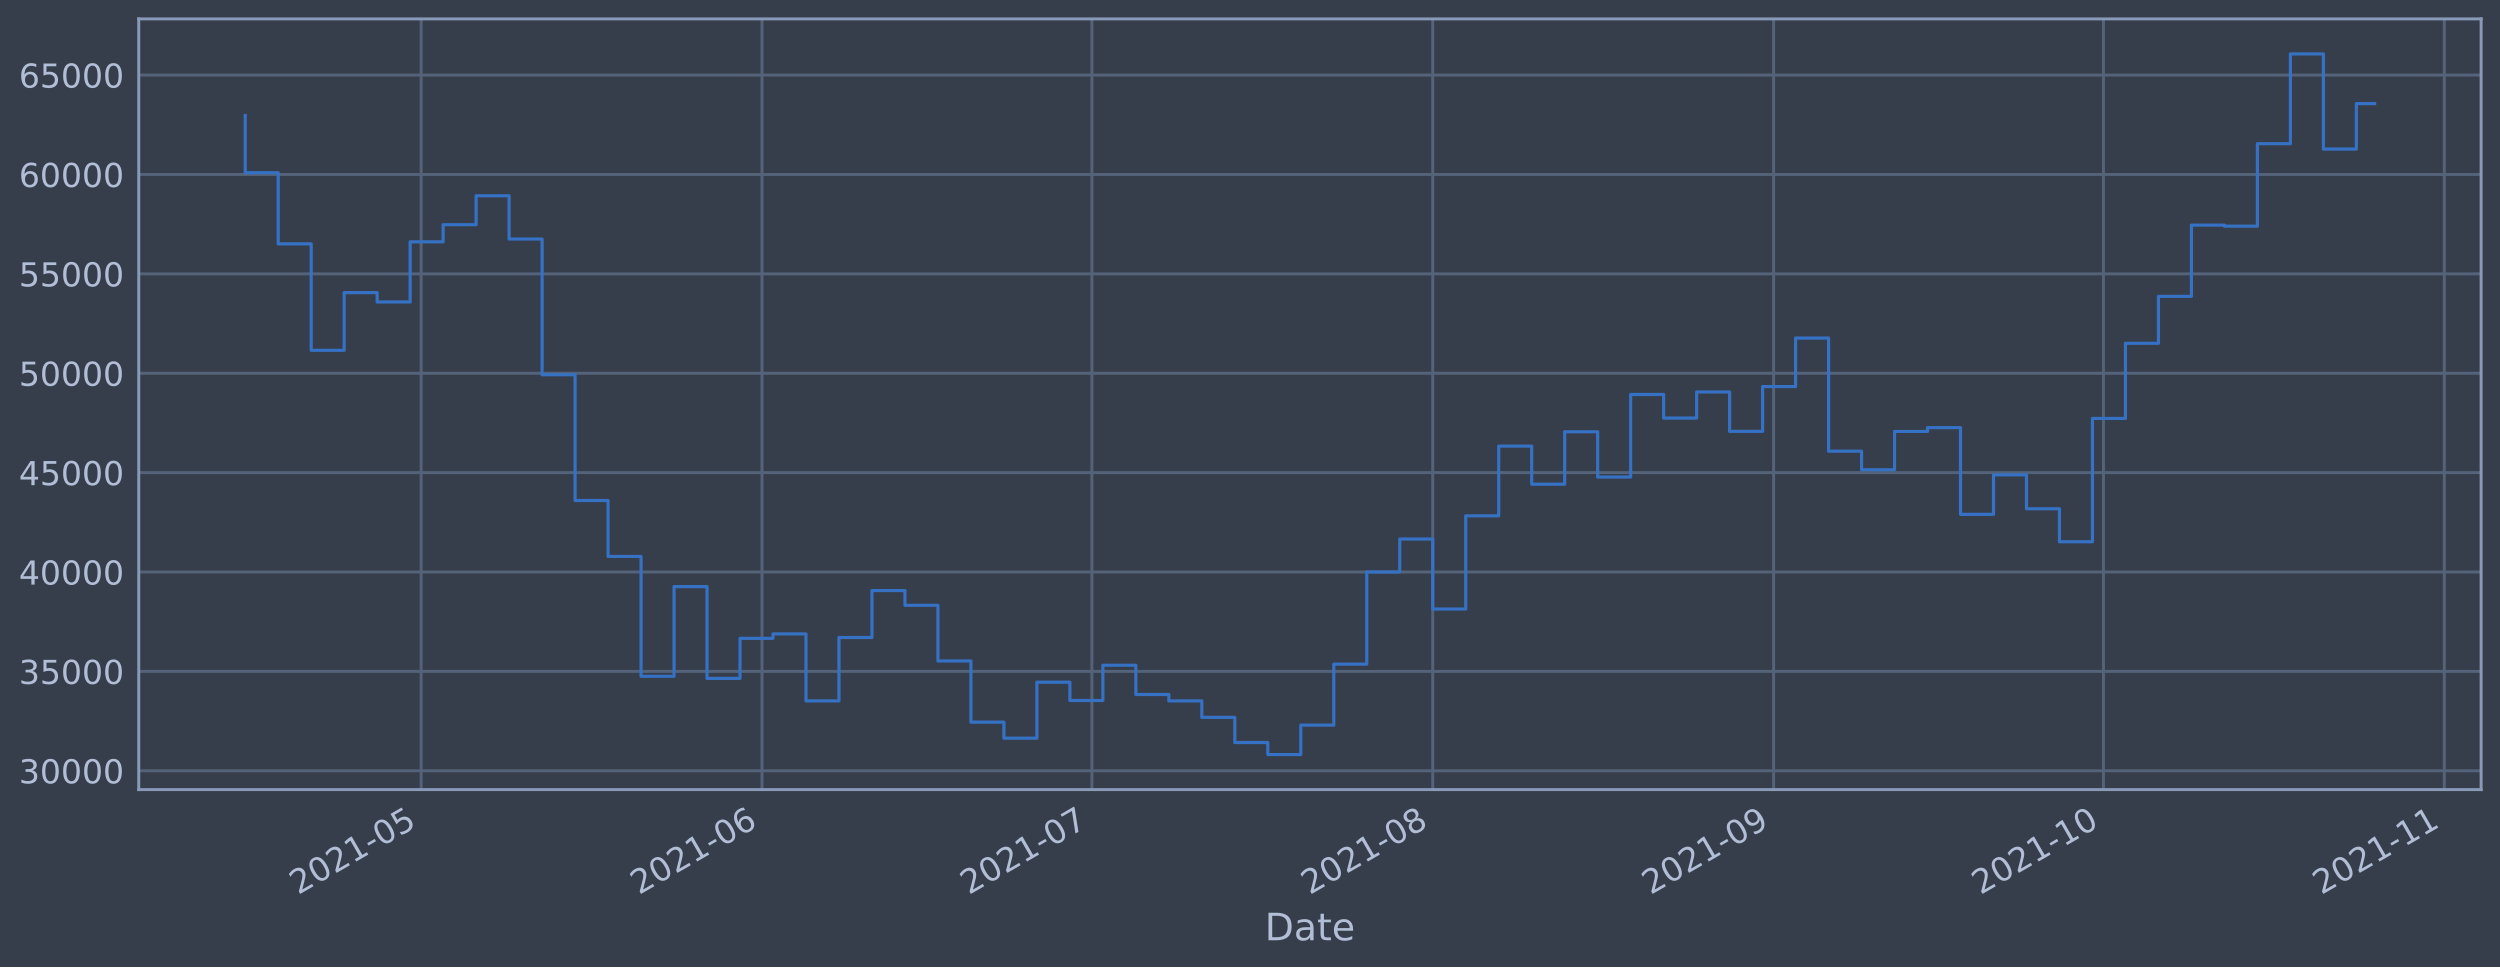
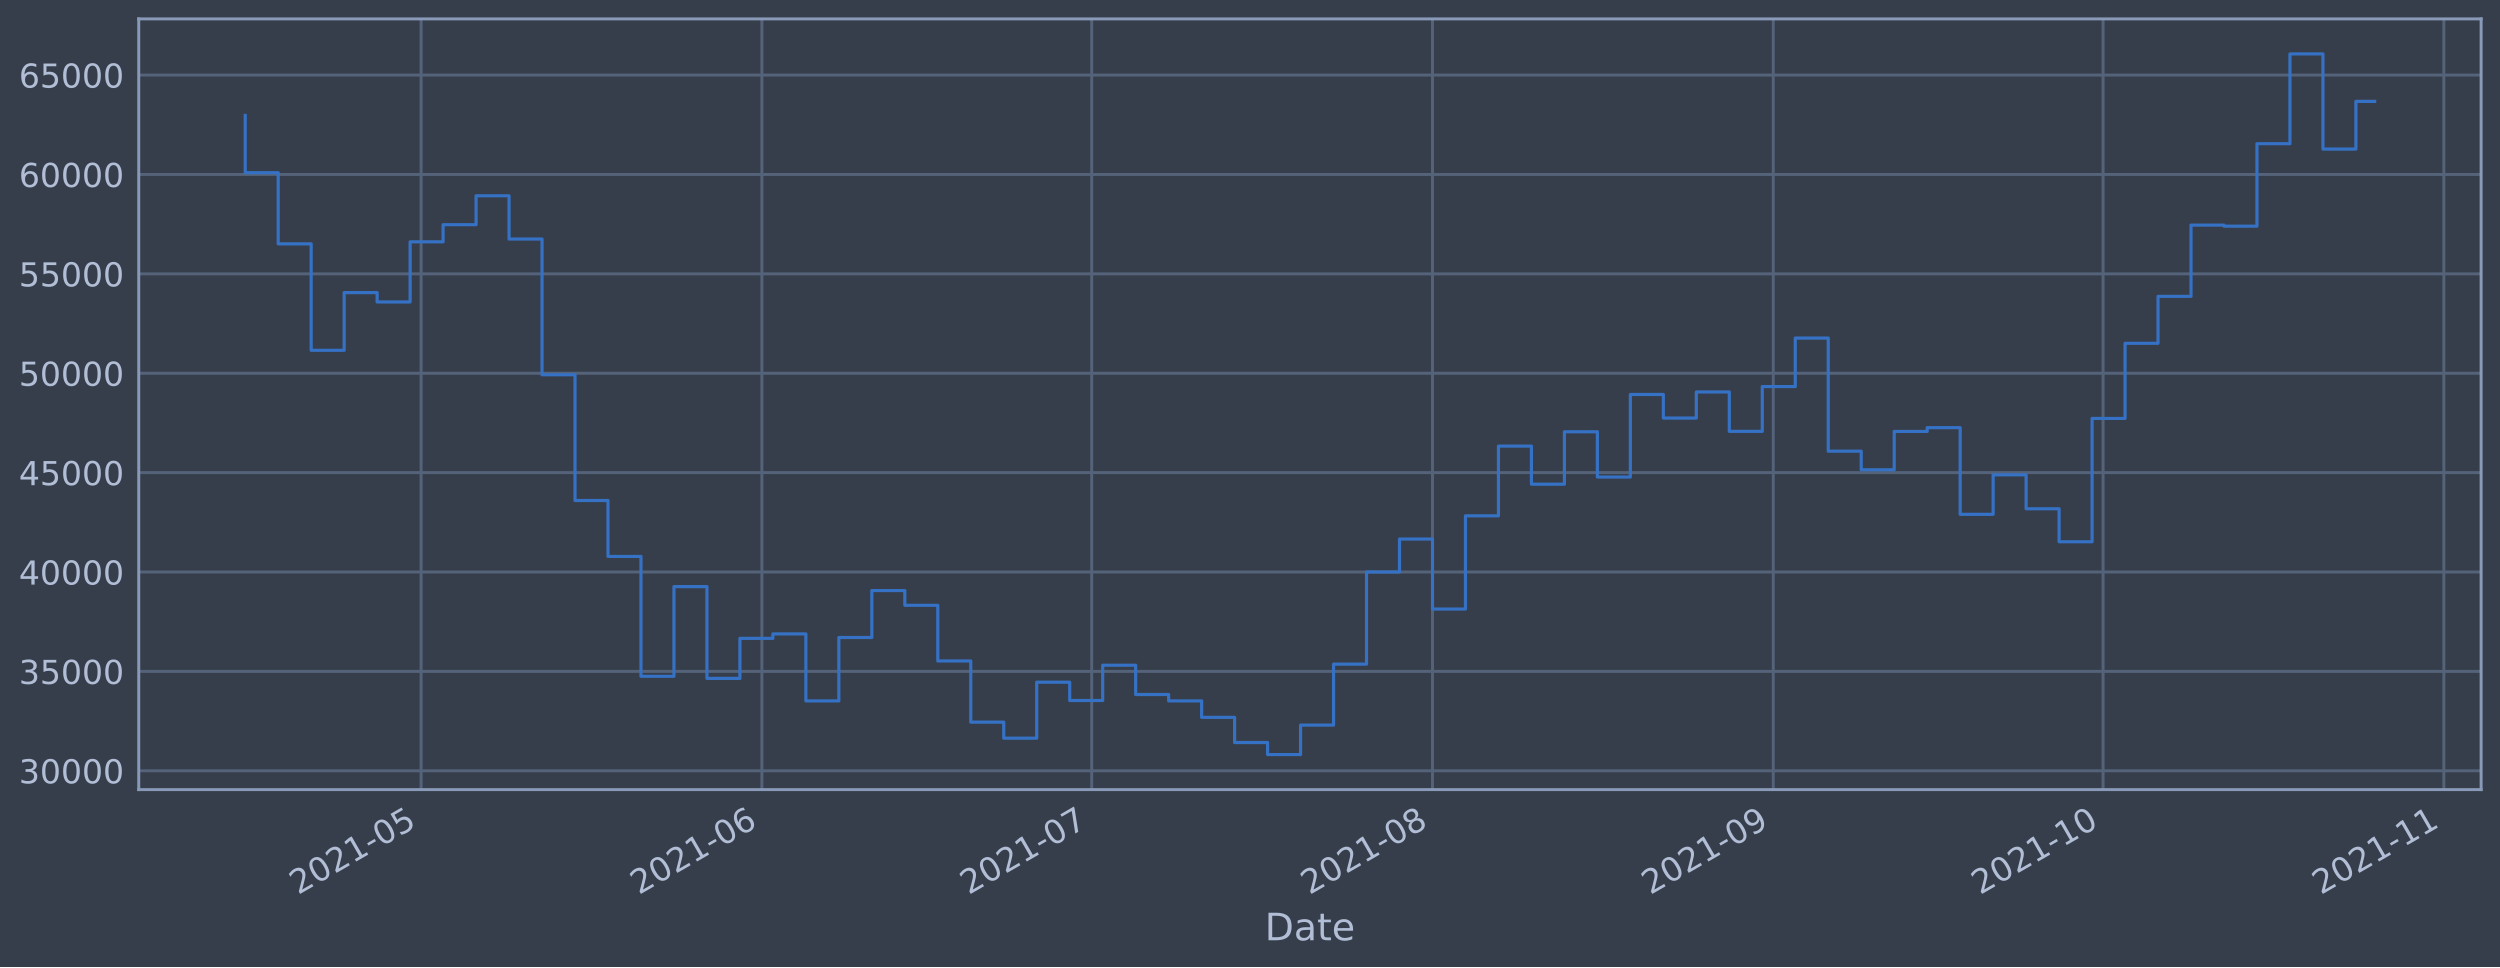
<svg xmlns="http://www.w3.org/2000/svg" xmlns:xlink="http://www.w3.org/1999/xlink" height="368.58pt" version="1.1" viewBox="0 0 952.884 368.58" width="952.884pt">
  <defs>
    <style type="text/css">*{stroke-linecap:butt;stroke-linejoin:round;}</style>
  </defs>
  <g id="figure_1">
    <g id="patch_1">
      <path d="M 0 368.58  L 952.884 368.58  L 952.884 0  L 0 0  z " style="fill:#373e4b;" />
    </g>
    <g id="axes_1">
      <g id="patch_2">
        <path d="M 52.884 300.96  L 945.684 300.96  L 945.684 7.2  L 52.884 7.2  z " style="fill:#373e4b;" />
      </g>
      <g id="matplotlib.axis_1">
        <g id="xtick_1">
          <g id="line2d_1">
-             <path clip-path="url(#p88807812f8)" d="M 160.521 300.96  L 160.521 7.2  " style="fill:none;stroke:#546379;stroke-linecap:square;stroke-width:1.12;" />
+             <path clip-path="url(#pb9d423668b)" d="M 160.507 300.96  L 160.507 7.2  " style="fill:none;stroke:#546379;stroke-linecap:square;stroke-width:1.12;" />
          </g>
          <g id="line2d_2" />
          <g id="text_1">
-             <g style="fill:#b1bed6;" transform="translate(113.618 341.1745)rotate(-30)scale(0.126 -0.126)">
+             <g style="fill:#b1bed6;" transform="translate(113.6038 341.1745)rotate(-30)scale(0.126 -0.126)">
              <defs>
                <path d="M 1228 531  L 3431 531  L 3431 0  L 469 0  L 469 531  Q 828 903 1448 1529  Q 2069 2156 2228 2338  Q 2531 2678 2651 2914  Q 2772 3150 2772 3378  Q 2772 3750 2511 3984  Q 2250 4219 1831 4219  Q 1534 4219 1204 4116  Q 875 4013 500 3803  L 500 4441  Q 881 4594 1212 4672  Q 1544 4750 1819 4750  Q 2544 4750 2975 4387  Q 3406 4025 3406 3419  Q 3406 3131 3298 2873  Q 3191 2616 2906 2266  Q 2828 2175 2409 1742  Q 1991 1309 1228 531  z " id="DejaVuSans-32" transform="scale(0.015625)" />
                <path d="M 2034 4250  Q 1547 4250 1301 3770  Q 1056 3291 1056 2328  Q 1056 1369 1301 889  Q 1547 409 2034 409  Q 2525 409 2770 889  Q 3016 1369 3016 2328  Q 3016 3291 2770 3770  Q 2525 4250 2034 4250  z M 2034 4750  Q 2819 4750 3233 4129  Q 3647 3509 3647 2328  Q 3647 1150 3233 529  Q 2819 -91 2034 -91  Q 1250 -91 836 529  Q 422 1150 422 2328  Q 422 3509 836 4129  Q 1250 4750 2034 4750  z " id="DejaVuSans-30" transform="scale(0.015625)" />
                <path d="M 794 531  L 1825 531  L 1825 4091  L 703 3866  L 703 4441  L 1819 4666  L 2450 4666  L 2450 531  L 3481 531  L 3481 0  L 794 0  L 794 531  z " id="DejaVuSans-31" transform="scale(0.015625)" />
                <path d="M 313 2009  L 1997 2009  L 1997 1497  L 313 1497  L 313 2009  z " id="DejaVuSans-2d" transform="scale(0.015625)" />
                <path d="M 691 4666  L 3169 4666  L 3169 4134  L 1269 4134  L 1269 2991  Q 1406 3038 1543 3061  Q 1681 3084 1819 3084  Q 2600 3084 3056 2656  Q 3513 2228 3513 1497  Q 3513 744 3044 326  Q 2575 -91 1722 -91  Q 1428 -91 1123 -41  Q 819 9 494 109  L 494 744  Q 775 591 1075 516  Q 1375 441 1709 441  Q 2250 441 2565 725  Q 2881 1009 2881 1497  Q 2881 1984 2565 2268  Q 2250 2553 1709 2553  Q 1456 2553 1204 2497  Q 953 2441 691 2322  L 691 4666  z " id="DejaVuSans-35" transform="scale(0.015625)" />
              </defs>
              <use xlink:href="#DejaVuSans-32" />
              <use x="63.623" xlink:href="#DejaVuSans-30" />
              <use x="127.246" xlink:href="#DejaVuSans-32" />
              <use x="190.869" xlink:href="#DejaVuSans-31" />
              <use x="254.492" xlink:href="#DejaVuSans-2d" />
              <use x="290.576" xlink:href="#DejaVuSans-30" />
              <use x="354.199" xlink:href="#DejaVuSans-35" />
            </g>
          </g>
        </g>
        <g id="xtick_2">
          <g id="line2d_3">
-             <path clip-path="url(#p88807812f8)" d="M 290.442 300.96  L 290.442 7.2  " style="fill:none;stroke:#546379;stroke-linecap:square;stroke-width:1.12;" />
+             <path clip-path="url(#pb9d423668b)" d="M 290.4 300.96  L 290.4 7.2  " style="fill:none;stroke:#546379;stroke-linecap:square;stroke-width:1.12;" />
          </g>
          <g id="line2d_4" />
          <g id="text_2">
-             <g style="fill:#b1bed6;" transform="translate(243.5385 341.1745)rotate(-30)scale(0.126 -0.126)">
+             <g style="fill:#b1bed6;" transform="translate(243.4969 341.1745)rotate(-30)scale(0.126 -0.126)">
              <defs>
                <path d="M 2113 2584  Q 1688 2584 1439 2293  Q 1191 2003 1191 1497  Q 1191 994 1439 701  Q 1688 409 2113 409  Q 2538 409 2786 701  Q 3034 994 3034 1497  Q 3034 2003 2786 2293  Q 2538 2584 2113 2584  z M 3366 4563  L 3366 3988  Q 3128 4100 2886 4159  Q 2644 4219 2406 4219  Q 1781 4219 1451 3797  Q 1122 3375 1075 2522  Q 1259 2794 1537 2939  Q 1816 3084 2150 3084  Q 2853 3084 3261 2657  Q 3669 2231 3669 1497  Q 3669 778 3244 343  Q 2819 -91 2113 -91  Q 1303 -91 875 529  Q 447 1150 447 2328  Q 447 3434 972 4092  Q 1497 4750 2381 4750  Q 2619 4750 2861 4703  Q 3103 4656 3366 4563  z " id="DejaVuSans-36" transform="scale(0.015625)" />
              </defs>
              <use xlink:href="#DejaVuSans-32" />
              <use x="63.623" xlink:href="#DejaVuSans-30" />
              <use x="127.246" xlink:href="#DejaVuSans-32" />
              <use x="190.869" xlink:href="#DejaVuSans-31" />
              <use x="254.492" xlink:href="#DejaVuSans-2d" />
              <use x="290.576" xlink:href="#DejaVuSans-30" />
              <use x="354.199" xlink:href="#DejaVuSans-36" />
            </g>
          </g>
        </g>
        <g id="xtick_3">
          <g id="line2d_5">
-             <path clip-path="url(#p88807812f8)" d="M 416.171 300.96  L 416.171 7.2  " style="fill:none;stroke:#546379;stroke-linecap:square;stroke-width:1.12;" />
+             <path clip-path="url(#pb9d423668b)" d="M 416.103 300.96  L 416.103 7.2  " style="fill:none;stroke:#546379;stroke-linecap:square;stroke-width:1.12;" />
          </g>
          <g id="line2d_6" />
          <g id="text_3">
-             <g style="fill:#b1bed6;" transform="translate(369.268 341.1745)rotate(-30)scale(0.126 -0.126)">
+             <g style="fill:#b1bed6;" transform="translate(369.1998 341.1745)rotate(-30)scale(0.126 -0.126)">
              <defs>
                <path d="M 525 4666  L 3525 4666  L 3525 4397  L 1831 0  L 1172 0  L 2766 4134  L 525 4134  L 525 4666  z " id="DejaVuSans-37" transform="scale(0.015625)" />
              </defs>
              <use xlink:href="#DejaVuSans-32" />
              <use x="63.623" xlink:href="#DejaVuSans-30" />
              <use x="127.246" xlink:href="#DejaVuSans-32" />
              <use x="190.869" xlink:href="#DejaVuSans-31" />
              <use x="254.492" xlink:href="#DejaVuSans-2d" />
              <use x="290.576" xlink:href="#DejaVuSans-30" />
              <use x="354.199" xlink:href="#DejaVuSans-37" />
            </g>
          </g>
        </g>
        <g id="xtick_4">
          <g id="line2d_7">
-             <path clip-path="url(#p88807812f8)" d="M 546.092 300.96  L 546.092 7.2  " style="fill:none;stroke:#546379;stroke-linecap:square;stroke-width:1.12;" />
+             <path clip-path="url(#pb9d423668b)" d="M 545.996 300.96  L 545.996 7.2  " style="fill:none;stroke:#546379;stroke-linecap:square;stroke-width:1.12;" />
          </g>
          <g id="line2d_8" />
          <g id="text_4">
-             <g style="fill:#b1bed6;" transform="translate(499.1885 341.1745)rotate(-30)scale(0.126 -0.126)">
+             <g style="fill:#b1bed6;" transform="translate(499.0928 341.1745)rotate(-30)scale(0.126 -0.126)">
              <defs>
                <path d="M 2034 2216  Q 1584 2216 1326 1975  Q 1069 1734 1069 1313  Q 1069 891 1326 650  Q 1584 409 2034 409  Q 2484 409 2743 651  Q 3003 894 3003 1313  Q 3003 1734 2745 1975  Q 2488 2216 2034 2216  z M 1403 2484  Q 997 2584 770 2862  Q 544 3141 544 3541  Q 544 4100 942 4425  Q 1341 4750 2034 4750  Q 2731 4750 3128 4425  Q 3525 4100 3525 3541  Q 3525 3141 3298 2862  Q 3072 2584 2669 2484  Q 3125 2378 3379 2068  Q 3634 1759 3634 1313  Q 3634 634 3220 271  Q 2806 -91 2034 -91  Q 1263 -91 848 271  Q 434 634 434 1313  Q 434 1759 690 2068  Q 947 2378 1403 2484  z M 1172 3481  Q 1172 3119 1398 2916  Q 1625 2713 2034 2713  Q 2441 2713 2670 2916  Q 2900 3119 2900 3481  Q 2900 3844 2670 4047  Q 2441 4250 2034 4250  Q 1625 4250 1398 4047  Q 1172 3844 1172 3481  z " id="DejaVuSans-38" transform="scale(0.015625)" />
              </defs>
              <use xlink:href="#DejaVuSans-32" />
              <use x="63.623" xlink:href="#DejaVuSans-30" />
              <use x="127.246" xlink:href="#DejaVuSans-32" />
              <use x="190.869" xlink:href="#DejaVuSans-31" />
              <use x="254.492" xlink:href="#DejaVuSans-2d" />
              <use x="290.576" xlink:href="#DejaVuSans-30" />
              <use x="354.199" xlink:href="#DejaVuSans-38" />
            </g>
          </g>
        </g>
        <g id="xtick_5">
          <g id="line2d_9">
-             <path clip-path="url(#p88807812f8)" d="M 676.012 300.96  L 676.012 7.2  " style="fill:none;stroke:#546379;stroke-linecap:square;stroke-width:1.12;" />
+             <path clip-path="url(#pb9d423668b)" d="M 675.889 300.96  L 675.889 7.2  " style="fill:none;stroke:#546379;stroke-linecap:square;stroke-width:1.12;" />
          </g>
          <g id="line2d_10" />
          <g id="text_5">
-             <g style="fill:#b1bed6;" transform="translate(629.109 341.1745)rotate(-30)scale(0.126 -0.126)">
+             <g style="fill:#b1bed6;" transform="translate(628.9858 341.1745)rotate(-30)scale(0.126 -0.126)">
              <defs>
                <path d="M 703 97  L 703 672  Q 941 559 1184 500  Q 1428 441 1663 441  Q 2288 441 2617 861  Q 2947 1281 2994 2138  Q 2813 1869 2534 1725  Q 2256 1581 1919 1581  Q 1219 1581 811 2004  Q 403 2428 403 3163  Q 403 3881 828 4315  Q 1253 4750 1959 4750  Q 2769 4750 3195 4129  Q 3622 3509 3622 2328  Q 3622 1225 3098 567  Q 2575 -91 1691 -91  Q 1453 -91 1209 -44  Q 966 3 703 97  z M 1959 2075  Q 2384 2075 2632 2365  Q 2881 2656 2881 3163  Q 2881 3666 2632 3958  Q 2384 4250 1959 4250  Q 1534 4250 1286 3958  Q 1038 3666 1038 3163  Q 1038 2656 1286 2365  Q 1534 2075 1959 2075  z " id="DejaVuSans-39" transform="scale(0.015625)" />
              </defs>
              <use xlink:href="#DejaVuSans-32" />
              <use x="63.623" xlink:href="#DejaVuSans-30" />
              <use x="127.246" xlink:href="#DejaVuSans-32" />
              <use x="190.869" xlink:href="#DejaVuSans-31" />
              <use x="254.492" xlink:href="#DejaVuSans-2d" />
              <use x="290.576" xlink:href="#DejaVuSans-30" />
              <use x="354.199" xlink:href="#DejaVuSans-39" />
            </g>
          </g>
        </g>
        <g id="xtick_6">
          <g id="line2d_11">
-             <path clip-path="url(#p88807812f8)" d="M 801.742 300.96  L 801.742 7.2  " style="fill:none;stroke:#546379;stroke-linecap:square;stroke-width:1.12;" />
+             <path clip-path="url(#pb9d423668b)" d="M 801.592 300.96  L 801.592 7.2  " style="fill:none;stroke:#546379;stroke-linecap:square;stroke-width:1.12;" />
          </g>
          <g id="line2d_12" />
          <g id="text_6">
-             <g style="fill:#b1bed6;" transform="translate(754.8385 341.1745)rotate(-30)scale(0.126 -0.126)">
+             <g style="fill:#b1bed6;" transform="translate(754.6887 341.1745)rotate(-30)scale(0.126 -0.126)">
              <use xlink:href="#DejaVuSans-32" />
              <use x="63.623" xlink:href="#DejaVuSans-30" />
              <use x="127.246" xlink:href="#DejaVuSans-32" />
              <use x="190.869" xlink:href="#DejaVuSans-31" />
              <use x="254.492" xlink:href="#DejaVuSans-2d" />
              <use x="290.576" xlink:href="#DejaVuSans-31" />
              <use x="354.199" xlink:href="#DejaVuSans-30" />
            </g>
          </g>
        </g>
        <g id="xtick_7">
          <g id="line2d_13">
-             <path clip-path="url(#p88807812f8)" d="M 931.662 300.96  L 931.662 7.2  " style="fill:none;stroke:#546379;stroke-linecap:square;stroke-width:1.12;" />
+             <path clip-path="url(#pb9d423668b)" d="M 931.485 300.96  L 931.485 7.2  " style="fill:none;stroke:#546379;stroke-linecap:square;stroke-width:1.12;" />
          </g>
          <g id="line2d_14" />
          <g id="text_7">
-             <g style="fill:#b1bed6;" transform="translate(884.759 341.1745)rotate(-30)scale(0.126 -0.126)">
+             <g style="fill:#b1bed6;" transform="translate(884.5817 341.1745)rotate(-30)scale(0.126 -0.126)">
              <use xlink:href="#DejaVuSans-32" />
              <use x="63.623" xlink:href="#DejaVuSans-30" />
              <use x="127.246" xlink:href="#DejaVuSans-32" />
              <use x="190.869" xlink:href="#DejaVuSans-31" />
              <use x="254.492" xlink:href="#DejaVuSans-2d" />
              <use x="290.576" xlink:href="#DejaVuSans-31" />
              <use x="354.199" xlink:href="#DejaVuSans-31" />
            </g>
          </g>
        </g>
        <g id="text_8">
          <g style="fill:#b1bed6;" transform="translate(482.0746 358.3856)scale(0.144 -0.144)">
            <defs>
              <path d="M 1259 4147  L 1259 519  L 2022 519  Q 2988 519 3436 956  Q 3884 1394 3884 2338  Q 3884 3275 3436 3711  Q 2988 4147 2022 4147  L 1259 4147  z M 628 4666  L 1925 4666  Q 3281 4666 3915 4102  Q 4550 3538 4550 2338  Q 4550 1131 3912 565  Q 3275 0 1925 0  L 628 0  L 628 4666  z " id="DejaVuSans-44" transform="scale(0.015625)" />
              <path d="M 2194 1759  Q 1497 1759 1228 1600  Q 959 1441 959 1056  Q 959 750 1161 570  Q 1363 391 1709 391  Q 2188 391 2477 730  Q 2766 1069 2766 1631  L 2766 1759  L 2194 1759  z M 3341 1997  L 3341 0  L 2766 0  L 2766 531  Q 2569 213 2275 61  Q 1981 -91 1556 -91  Q 1019 -91 701 211  Q 384 513 384 1019  Q 384 1609 779 1909  Q 1175 2209 1959 2209  L 2766 2209  L 2766 2266  Q 2766 2663 2505 2880  Q 2244 3097 1772 3097  Q 1472 3097 1187 3025  Q 903 2953 641 2809  L 641 3341  Q 956 3463 1253 3523  Q 1550 3584 1831 3584  Q 2591 3584 2966 3190  Q 3341 2797 3341 1997  z " id="DejaVuSans-61" transform="scale(0.015625)" />
              <path d="M 1172 4494  L 1172 3500  L 2356 3500  L 2356 3053  L 1172 3053  L 1172 1153  Q 1172 725 1289 603  Q 1406 481 1766 481  L 2356 481  L 2356 0  L 1766 0  Q 1100 0 847 248  Q 594 497 594 1153  L 594 3053  L 172 3053  L 172 3500  L 594 3500  L 594 4494  L 1172 4494  z " id="DejaVuSans-74" transform="scale(0.015625)" />
              <path d="M 3597 1894  L 3597 1613  L 953 1613  Q 991 1019 1311 708  Q 1631 397 2203 397  Q 2534 397 2845 478  Q 3156 559 3463 722  L 3463 178  Q 3153 47 2828 -22  Q 2503 -91 2169 -91  Q 1331 -91 842 396  Q 353 884 353 1716  Q 353 2575 817 3079  Q 1281 3584 2069 3584  Q 2775 3584 3186 3129  Q 3597 2675 3597 1894  z M 3022 2063  Q 3016 2534 2758 2815  Q 2500 3097 2075 3097  Q 1594 3097 1305 2825  Q 1016 2553 972 2059  L 3022 2063  z " id="DejaVuSans-65" transform="scale(0.015625)" />
            </defs>
            <use xlink:href="#DejaVuSans-44" />
            <use x="77.002" xlink:href="#DejaVuSans-61" />
            <use x="138.281" xlink:href="#DejaVuSans-74" />
            <use x="177.49" xlink:href="#DejaVuSans-65" />
          </g>
        </g>
      </g>
      <g id="matplotlib.axis_2">
        <g id="ytick_1">
          <g id="line2d_15">
-             <path clip-path="url(#p88807812f8)" d="M 52.884 293.789  L 945.684 293.789  " style="fill:none;stroke:#546379;stroke-linecap:square;stroke-width:1.12;" />
+             <path clip-path="url(#pb9d423668b)" d="M 52.884 293.789  L 945.684 293.789  " style="fill:none;stroke:#546379;stroke-linecap:square;stroke-width:1.12;" />
          </g>
          <g id="line2d_16" />
          <g id="text_9">
            <g style="fill:#b1bed6;" transform="translate(7.2 298.5763)scale(0.126 -0.126)">
              <defs>
                <path d="M 2597 2516  Q 3050 2419 3304 2112  Q 3559 1806 3559 1356  Q 3559 666 3084 287  Q 2609 -91 1734 -91  Q 1441 -91 1130 -33  Q 819 25 488 141  L 488 750  Q 750 597 1062 519  Q 1375 441 1716 441  Q 2309 441 2620 675  Q 2931 909 2931 1356  Q 2931 1769 2642 2001  Q 2353 2234 1838 2234  L 1294 2234  L 1294 2753  L 1863 2753  Q 2328 2753 2575 2939  Q 2822 3125 2822 3475  Q 2822 3834 2567 4026  Q 2313 4219 1838 4219  Q 1578 4219 1281 4162  Q 984 4106 628 3988  L 628 4550  Q 988 4650 1302 4700  Q 1616 4750 1894 4750  Q 2613 4750 3031 4423  Q 3450 4097 3450 3541  Q 3450 3153 3228 2886  Q 3006 2619 2597 2516  z " id="DejaVuSans-33" transform="scale(0.015625)" />
              </defs>
              <use xlink:href="#DejaVuSans-33" />
              <use x="63.623" xlink:href="#DejaVuSans-30" />
              <use x="127.246" xlink:href="#DejaVuSans-30" />
              <use x="190.869" xlink:href="#DejaVuSans-30" />
              <use x="254.492" xlink:href="#DejaVuSans-30" />
            </g>
          </g>
        </g>
        <g id="ytick_2">
          <g id="line2d_17">
-             <path clip-path="url(#p88807812f8)" d="M 52.884 255.907  L 945.684 255.907  " style="fill:none;stroke:#546379;stroke-linecap:square;stroke-width:1.12;" />
+             <path clip-path="url(#pb9d423668b)" d="M 52.884 255.907  L 945.684 255.907  " style="fill:none;stroke:#546379;stroke-linecap:square;stroke-width:1.12;" />
          </g>
          <g id="line2d_18" />
          <g id="text_10">
            <g style="fill:#b1bed6;" transform="translate(7.2 260.6936)scale(0.126 -0.126)">
              <use xlink:href="#DejaVuSans-33" />
              <use x="63.623" xlink:href="#DejaVuSans-35" />
              <use x="127.246" xlink:href="#DejaVuSans-30" />
              <use x="190.869" xlink:href="#DejaVuSans-30" />
              <use x="254.492" xlink:href="#DejaVuSans-30" />
            </g>
          </g>
        </g>
        <g id="ytick_3">
          <g id="line2d_19">
-             <path clip-path="url(#p88807812f8)" d="M 52.884 218.024  L 945.684 218.024  " style="fill:none;stroke:#546379;stroke-linecap:square;stroke-width:1.12;" />
+             <path clip-path="url(#pb9d423668b)" d="M 52.884 218.024  L 945.684 218.024  " style="fill:none;stroke:#546379;stroke-linecap:square;stroke-width:1.12;" />
          </g>
          <g id="line2d_20" />
          <g id="text_11">
            <g style="fill:#b1bed6;" transform="translate(7.2 222.811)scale(0.126 -0.126)">
              <defs>
                <path d="M 2419 4116  L 825 1625  L 2419 1625  L 2419 4116  z M 2253 4666  L 3047 4666  L 3047 1625  L 3713 1625  L 3713 1100  L 3047 1100  L 3047 0  L 2419 0  L 2419 1100  L 313 1100  L 313 1709  L 2253 4666  z " id="DejaVuSans-34" transform="scale(0.015625)" />
              </defs>
              <use xlink:href="#DejaVuSans-34" />
              <use x="63.623" xlink:href="#DejaVuSans-30" />
              <use x="127.246" xlink:href="#DejaVuSans-30" />
              <use x="190.869" xlink:href="#DejaVuSans-30" />
              <use x="254.492" xlink:href="#DejaVuSans-30" />
            </g>
          </g>
        </g>
        <g id="ytick_4">
          <g id="line2d_21">
-             <path clip-path="url(#p88807812f8)" d="M 52.884 180.141  L 945.684 180.141  " style="fill:none;stroke:#546379;stroke-linecap:square;stroke-width:1.12;" />
+             <path clip-path="url(#pb9d423668b)" d="M 52.884 180.141  L 945.684 180.141  " style="fill:none;stroke:#546379;stroke-linecap:square;stroke-width:1.12;" />
          </g>
          <g id="line2d_22" />
          <g id="text_12">
            <g style="fill:#b1bed6;" transform="translate(7.2 184.9284)scale(0.126 -0.126)">
              <use xlink:href="#DejaVuSans-34" />
              <use x="63.623" xlink:href="#DejaVuSans-35" />
              <use x="127.246" xlink:href="#DejaVuSans-30" />
              <use x="190.869" xlink:href="#DejaVuSans-30" />
              <use x="254.492" xlink:href="#DejaVuSans-30" />
            </g>
          </g>
        </g>
        <g id="ytick_5">
          <g id="line2d_23">
-             <path clip-path="url(#p88807812f8)" d="M 52.884 142.259  L 945.684 142.259  " style="fill:none;stroke:#546379;stroke-linecap:square;stroke-width:1.12;" />
+             <path clip-path="url(#pb9d423668b)" d="M 52.884 142.259  L 945.684 142.259  " style="fill:none;stroke:#546379;stroke-linecap:square;stroke-width:1.12;" />
          </g>
          <g id="line2d_24" />
          <g id="text_13">
            <g style="fill:#b1bed6;" transform="translate(7.2 147.0457)scale(0.126 -0.126)">
              <use xlink:href="#DejaVuSans-35" />
              <use x="63.623" xlink:href="#DejaVuSans-30" />
              <use x="127.246" xlink:href="#DejaVuSans-30" />
              <use x="190.869" xlink:href="#DejaVuSans-30" />
              <use x="254.492" xlink:href="#DejaVuSans-30" />
            </g>
          </g>
        </g>
        <g id="ytick_6">
          <g id="line2d_25">
-             <path clip-path="url(#p88807812f8)" d="M 52.884 104.376  L 945.684 104.376  " style="fill:none;stroke:#546379;stroke-linecap:square;stroke-width:1.12;" />
+             <path clip-path="url(#pb9d423668b)" d="M 52.884 104.376  L 945.684 104.376  " style="fill:none;stroke:#546379;stroke-linecap:square;stroke-width:1.12;" />
          </g>
          <g id="line2d_26" />
          <g id="text_14">
            <g style="fill:#b1bed6;" transform="translate(7.2 109.1631)scale(0.126 -0.126)">
              <use xlink:href="#DejaVuSans-35" />
              <use x="63.623" xlink:href="#DejaVuSans-35" />
              <use x="127.246" xlink:href="#DejaVuSans-30" />
              <use x="190.869" xlink:href="#DejaVuSans-30" />
              <use x="254.492" xlink:href="#DejaVuSans-30" />
            </g>
          </g>
        </g>
        <g id="ytick_7">
          <g id="line2d_27">
-             <path clip-path="url(#p88807812f8)" d="M 52.884 66.493  L 945.684 66.493  " style="fill:none;stroke:#546379;stroke-linecap:square;stroke-width:1.12;" />
+             <path clip-path="url(#pb9d423668b)" d="M 52.884 66.493  L 945.684 66.493  " style="fill:none;stroke:#546379;stroke-linecap:square;stroke-width:1.12;" />
          </g>
          <g id="line2d_28" />
          <g id="text_15">
            <g style="fill:#b1bed6;" transform="translate(7.2 71.28047)scale(0.126 -0.126)">
              <use xlink:href="#DejaVuSans-36" />
              <use x="63.623" xlink:href="#DejaVuSans-30" />
              <use x="127.246" xlink:href="#DejaVuSans-30" />
              <use x="190.869" xlink:href="#DejaVuSans-30" />
              <use x="254.492" xlink:href="#DejaVuSans-30" />
            </g>
          </g>
        </g>
        <g id="ytick_8">
          <g id="line2d_29">
-             <path clip-path="url(#p88807812f8)" d="M 52.884 28.611  L 945.684 28.611  " style="fill:none;stroke:#546379;stroke-linecap:square;stroke-width:1.12;" />
+             <path clip-path="url(#pb9d423668b)" d="M 52.884 28.611  L 945.684 28.611  " style="fill:none;stroke:#546379;stroke-linecap:square;stroke-width:1.12;" />
          </g>
          <g id="line2d_30" />
          <g id="text_16">
            <g style="fill:#b1bed6;" transform="translate(7.2 33.39783)scale(0.126 -0.126)">
              <use xlink:href="#DejaVuSans-36" />
              <use x="63.623" xlink:href="#DejaVuSans-35" />
              <use x="127.246" xlink:href="#DejaVuSans-30" />
              <use x="190.869" xlink:href="#DejaVuSans-30" />
              <use x="254.492" xlink:href="#DejaVuSans-30" />
            </g>
          </g>
        </g>
      </g>
      <g id="line2d_31">
-         <path clip-path="url(#p88807812f8)" d="M 93.466 43.998  L 93.466 65.834  L 106.039 65.834  L 106.039 92.951  L 118.611 92.951  L 118.611 133.522  L 131.184 133.522  L 131.184 111.523  L 143.757 111.523  L 143.757 115.103  L 156.33 115.103  L 156.33 92.174  L 168.903 92.174  L 168.903 85.638  L 181.476 85.638  L 181.476 74.609  L 194.049 74.609  L 194.049 91.117  L 206.622 91.117  L 206.622 142.846  L 219.195 142.846  L 219.195 190.777  L 231.768 190.777  L 231.768 212.082  L 244.341 212.082  L 244.341 257.766  L 256.914 257.766  L 256.914 223.585  L 269.487 223.585  L 269.487 258.576  L 282.06 258.576  L 282.06 243.31  L 294.633 243.31  L 294.633 241.621  L 307.206 241.621  L 307.206 267.159  L 319.779 267.159  L 319.779 242.992  L 332.352 242.992  L 332.352 225.094  L 344.925 225.094  L 344.925 230.716  L 357.498 230.716  L 357.498 251.935  L 370.07 251.935  L 370.07 275.245  L 382.643 275.245  L 382.643 281.359  L 395.216 281.359  L 395.216 260.023  L 407.789 260.023  L 407.789 266.992  L 420.362 266.992  L 420.362 253.563  L 432.935 253.563  L 432.935 264.703  L 445.508 264.703  L 445.508 267.153  L 458.081 267.153  L 458.081 273.434  L 470.654 273.434  L 470.654 283.021  L 483.227 283.021  L 483.227 287.607  L 495.8 287.607  L 495.8 276.379  L 508.373 276.379  L 508.373 253.14  L 520.946 253.14  L 520.946 218.005  L 533.519 218.005  L 533.519 205.454  L 546.092 205.454  L 546.092 232.131  L 558.665 232.131  L 558.665 196.613  L 571.238 196.613  L 571.238 170.038  L 583.811 170.038  L 583.811 184.553  L 596.384 184.553  L 596.384 164.561  L 608.957 164.561  L 608.957 181.824  L 621.53 181.824  L 621.53 150.35  L 634.102 150.35  L 634.102 159.347  L 646.675 159.347  L 646.675 149.404  L 659.248 149.404  L 659.248 164.422  L 671.821 164.422  L 671.821 147.342  L 684.394 147.342  L 684.394 128.855  L 696.967 128.855  L 696.967 171.971  L 709.54 171.971  L 709.54 179.044  L 722.113 179.044  L 722.113 164.442  L 734.686 164.442  L 734.686 162.991  L 747.259 162.991  L 747.259 196.04  L 759.832 196.04  L 759.832 180.983  L 772.405 180.983  L 772.405 193.911  L 784.978 193.911  L 784.978 206.49  L 797.551 206.49  L 797.551 159.479  L 810.124 159.479  L 810.124 130.85  L 822.697 130.85  L 822.697 112.958  L 835.27 112.958  L 835.27 85.798  L 847.843 85.798  L 847.843 86.21  L 860.416 86.21  L 860.416 54.779  L 872.989 54.779  L 872.989 20.553  L 885.561 20.553  L 885.561 56.816  L 898.134 56.816  L 898.134 39.49  L 905.102 39.49  L 905.102 39.49  " style="fill:none;stroke:#3572c6;stroke-linecap:square;stroke-width:1.2;" />
+         <path clip-path="url(#pb9d423668b)" d="M 93.466 43.998  L 93.466 65.834  L 106.036 65.834  L 106.036 92.951  L 118.606 92.951  L 118.606 133.522  L 131.176 133.522  L 131.176 111.523  L 143.747 111.523  L 143.747 115.103  L 156.317 115.103  L 156.317 92.174  L 168.887 92.174  L 168.887 85.638  L 181.458 85.638  L 181.458 74.609  L 194.028 74.609  L 194.028 91.117  L 206.598 91.117  L 206.598 142.846  L 219.168 142.846  L 219.168 190.777  L 231.739 190.777  L 231.739 212.082  L 244.309 212.082  L 244.309 257.766  L 256.879 257.766  L 256.879 223.585  L 269.45 223.585  L 269.45 258.576  L 282.02 258.576  L 282.02 243.31  L 294.59 243.31  L 294.59 241.621  L 307.161 241.621  L 307.161 267.159  L 319.731 267.159  L 319.731 242.992  L 332.301 242.992  L 332.301 225.094  L 344.871 225.094  L 344.871 230.716  L 357.442 230.716  L 357.442 251.935  L 370.012 251.935  L 370.012 275.245  L 382.582 275.245  L 382.582 281.359  L 395.153 281.359  L 395.153 260.023  L 407.723 260.023  L 407.723 266.992  L 420.293 266.992  L 420.293 253.563  L 432.863 253.563  L 432.863 264.703  L 445.434 264.703  L 445.434 267.153  L 458.004 267.153  L 458.004 273.434  L 470.574 273.434  L 470.574 283.021  L 483.145 283.021  L 483.145 287.607  L 495.715 287.607  L 495.715 276.379  L 508.285 276.379  L 508.285 253.14  L 520.855 253.14  L 520.855 218.005  L 533.426 218.005  L 533.426 205.454  L 545.996 205.454  L 545.996 232.131  L 558.566 232.131  L 558.566 196.613  L 571.137 196.613  L 571.137 170.038  L 583.707 170.038  L 583.707 184.553  L 596.277 184.553  L 596.277 164.561  L 608.848 164.561  L 608.848 181.824  L 621.418 181.824  L 621.418 150.35  L 633.988 150.35  L 633.988 159.347  L 646.558 159.347  L 646.558 149.404  L 659.129 149.404  L 659.129 164.422  L 671.699 164.422  L 671.699 147.342  L 684.269 147.342  L 684.269 128.855  L 696.84 128.855  L 696.84 171.971  L 709.41 171.971  L 709.41 179.044  L 721.98 179.044  L 721.98 164.442  L 734.55 164.442  L 734.55 162.991  L 747.121 162.991  L 747.121 196.04  L 759.691 196.04  L 759.691 180.983  L 772.261 180.983  L 772.261 193.911  L 784.832 193.911  L 784.832 206.49  L 797.402 206.49  L 797.402 159.479  L 809.972 159.479  L 809.972 130.85  L 822.542 130.85  L 822.542 112.958  L 835.113 112.958  L 835.113 85.798  L 847.683 85.798  L 847.683 86.21  L 860.253 86.21  L 860.253 54.779  L 872.824 54.779  L 872.824 20.553  L 885.394 20.553  L 885.394 56.816  L 897.964 56.816  L 897.964 38.649  L 905.102 38.649  L 905.102 38.649  " style="fill:none;stroke:#3572c6;stroke-linecap:square;stroke-width:1.2;" />
      </g>
      <g id="patch_3">
        <path d="M 52.884 300.96  L 52.884 7.2  " style="fill:none;stroke:#899ab8;stroke-linecap:square;stroke-linejoin:miter;stroke-width:1.12;" />
      </g>
      <g id="patch_4">
        <path d="M 945.684 300.96  L 945.684 7.2  " style="fill:none;stroke:#899ab8;stroke-linecap:square;stroke-linejoin:miter;stroke-width:1.12;" />
      </g>
      <g id="patch_5">
        <path d="M 52.884 300.96  L 945.684 300.96  " style="fill:none;stroke:#899ab8;stroke-linecap:square;stroke-linejoin:miter;stroke-width:1.12;" />
      </g>
      <g id="patch_6">
        <path d="M 52.884 7.2  L 945.684 7.2  " style="fill:none;stroke:#899ab8;stroke-linecap:square;stroke-linejoin:miter;stroke-width:1.12;" />
      </g>
    </g>
  </g>
  <defs>
-     <clipPath id="p88807812f8">
+     <clipPath id="pb9d423668b">
      <rect height="293.76" width="892.8" x="52.884" y="7.2" />
    </clipPath>
  </defs>
</svg>
